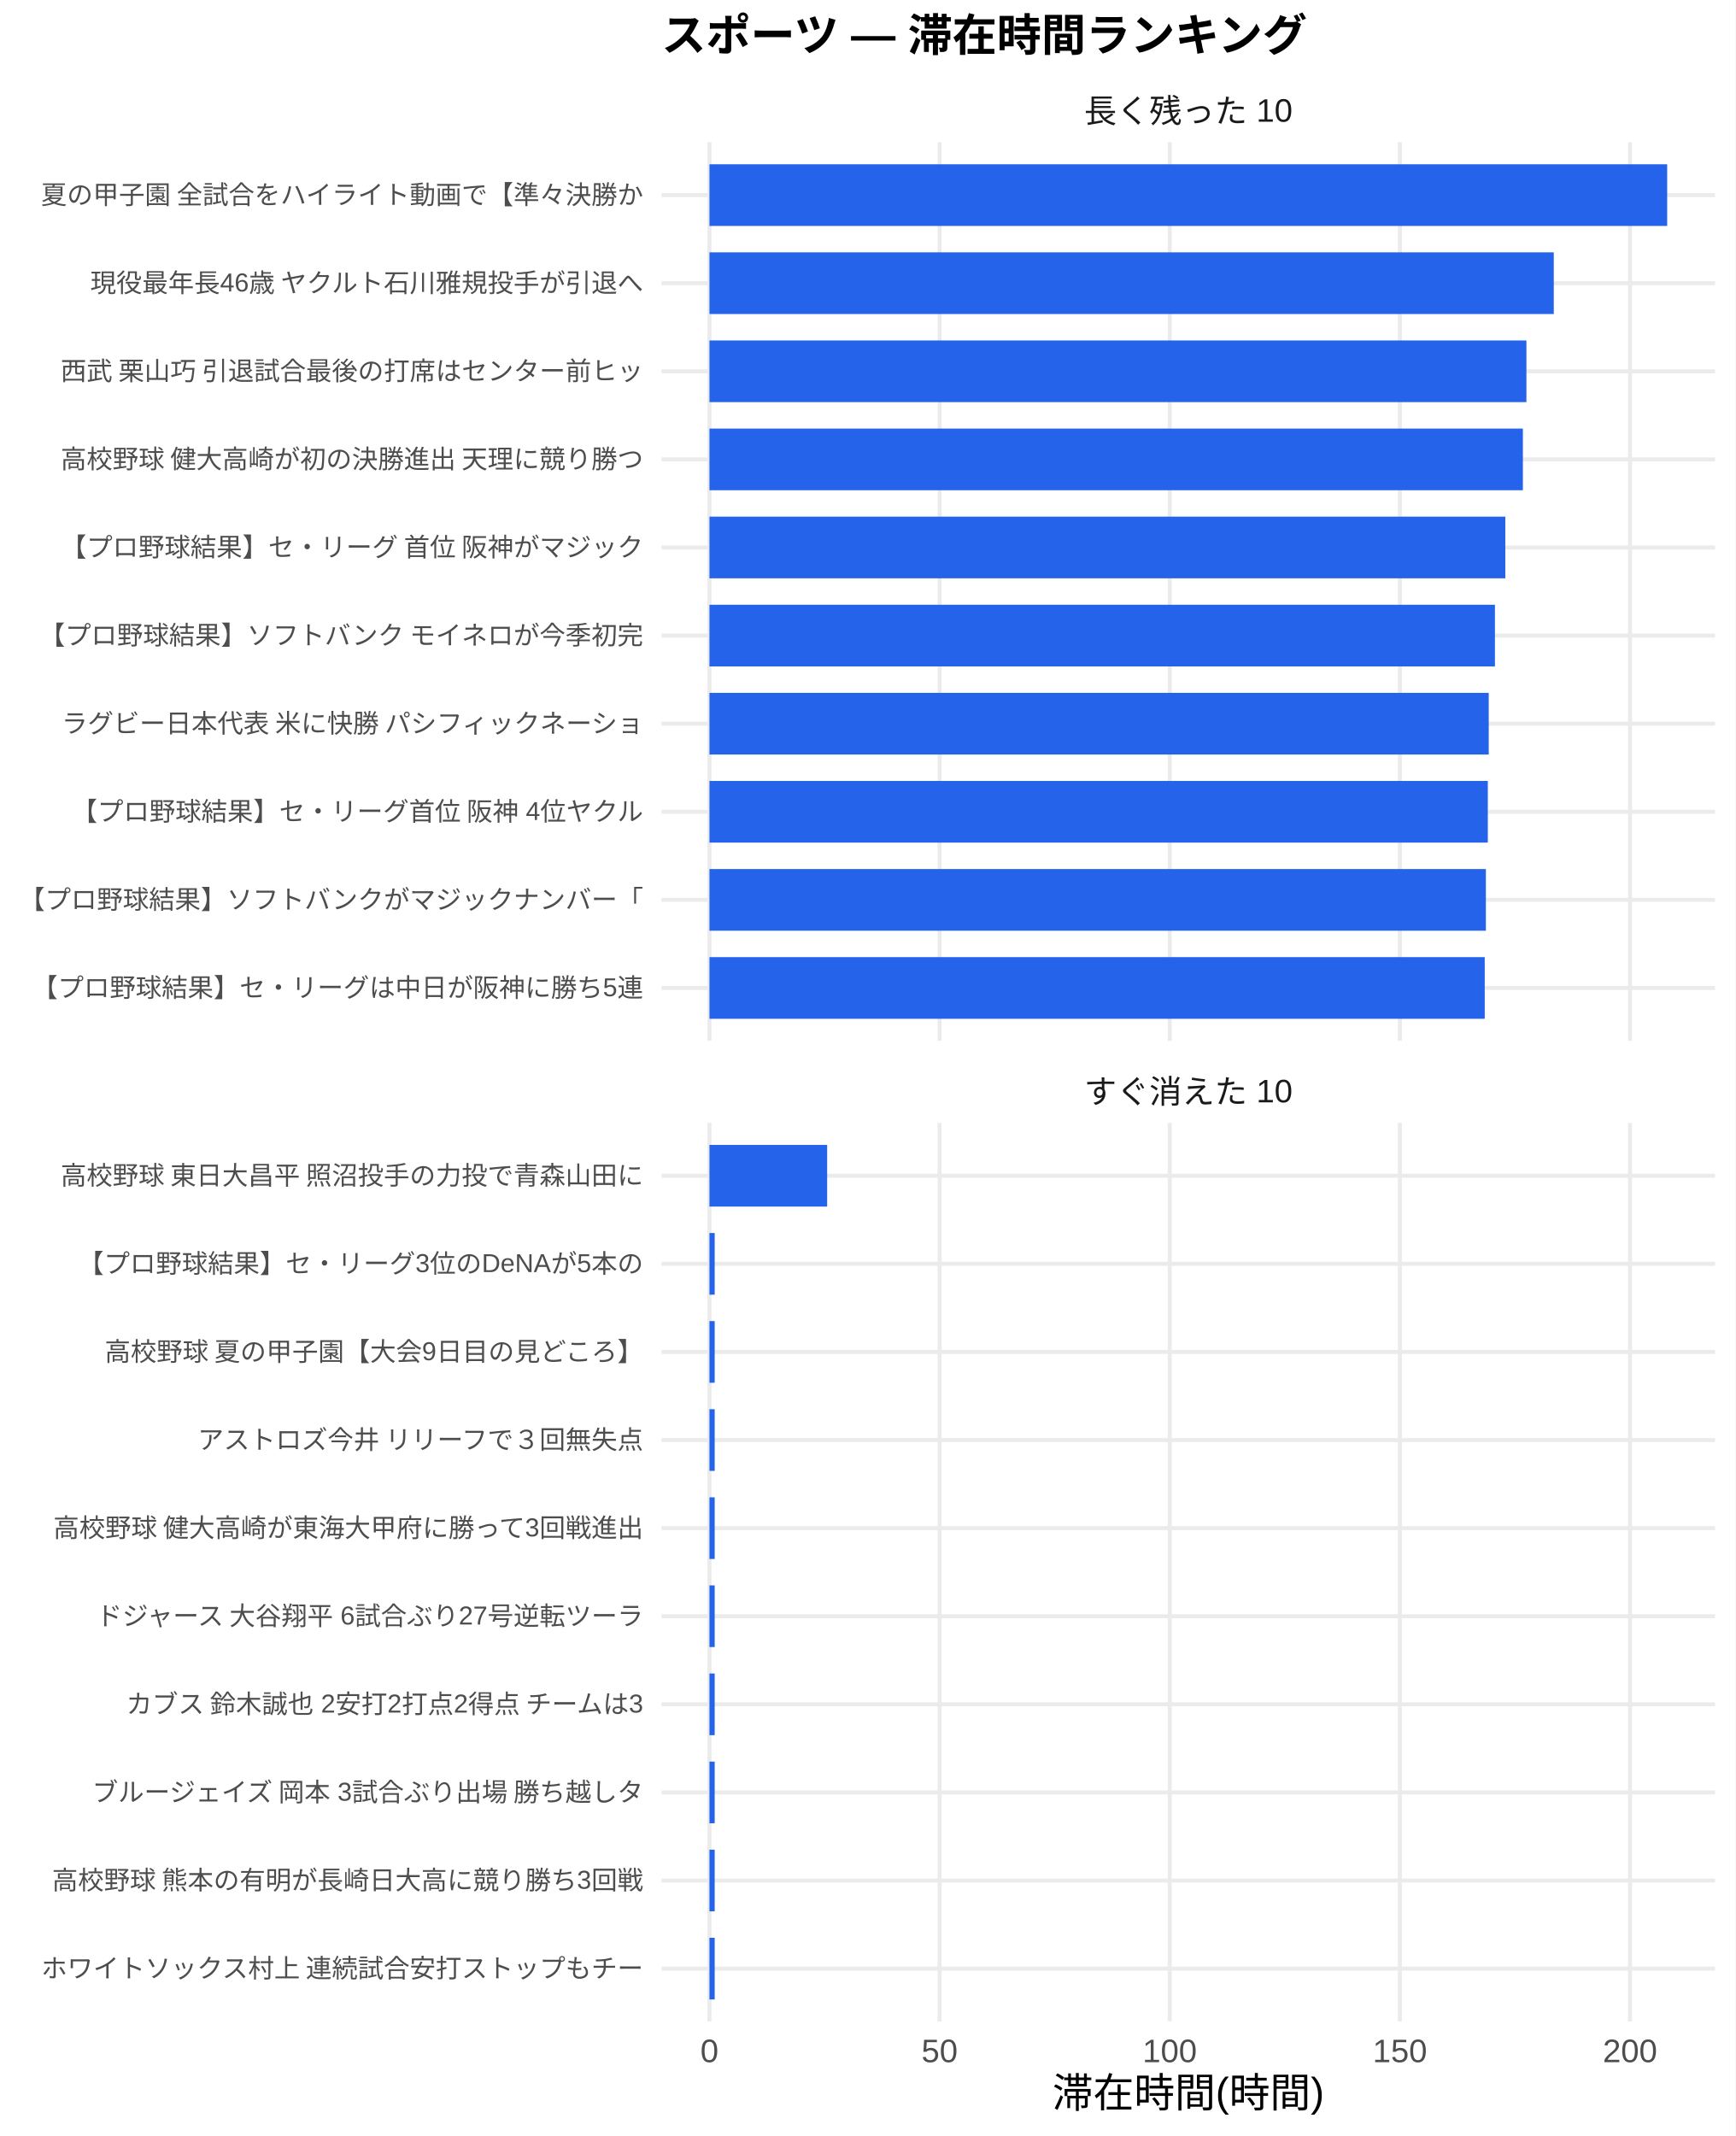
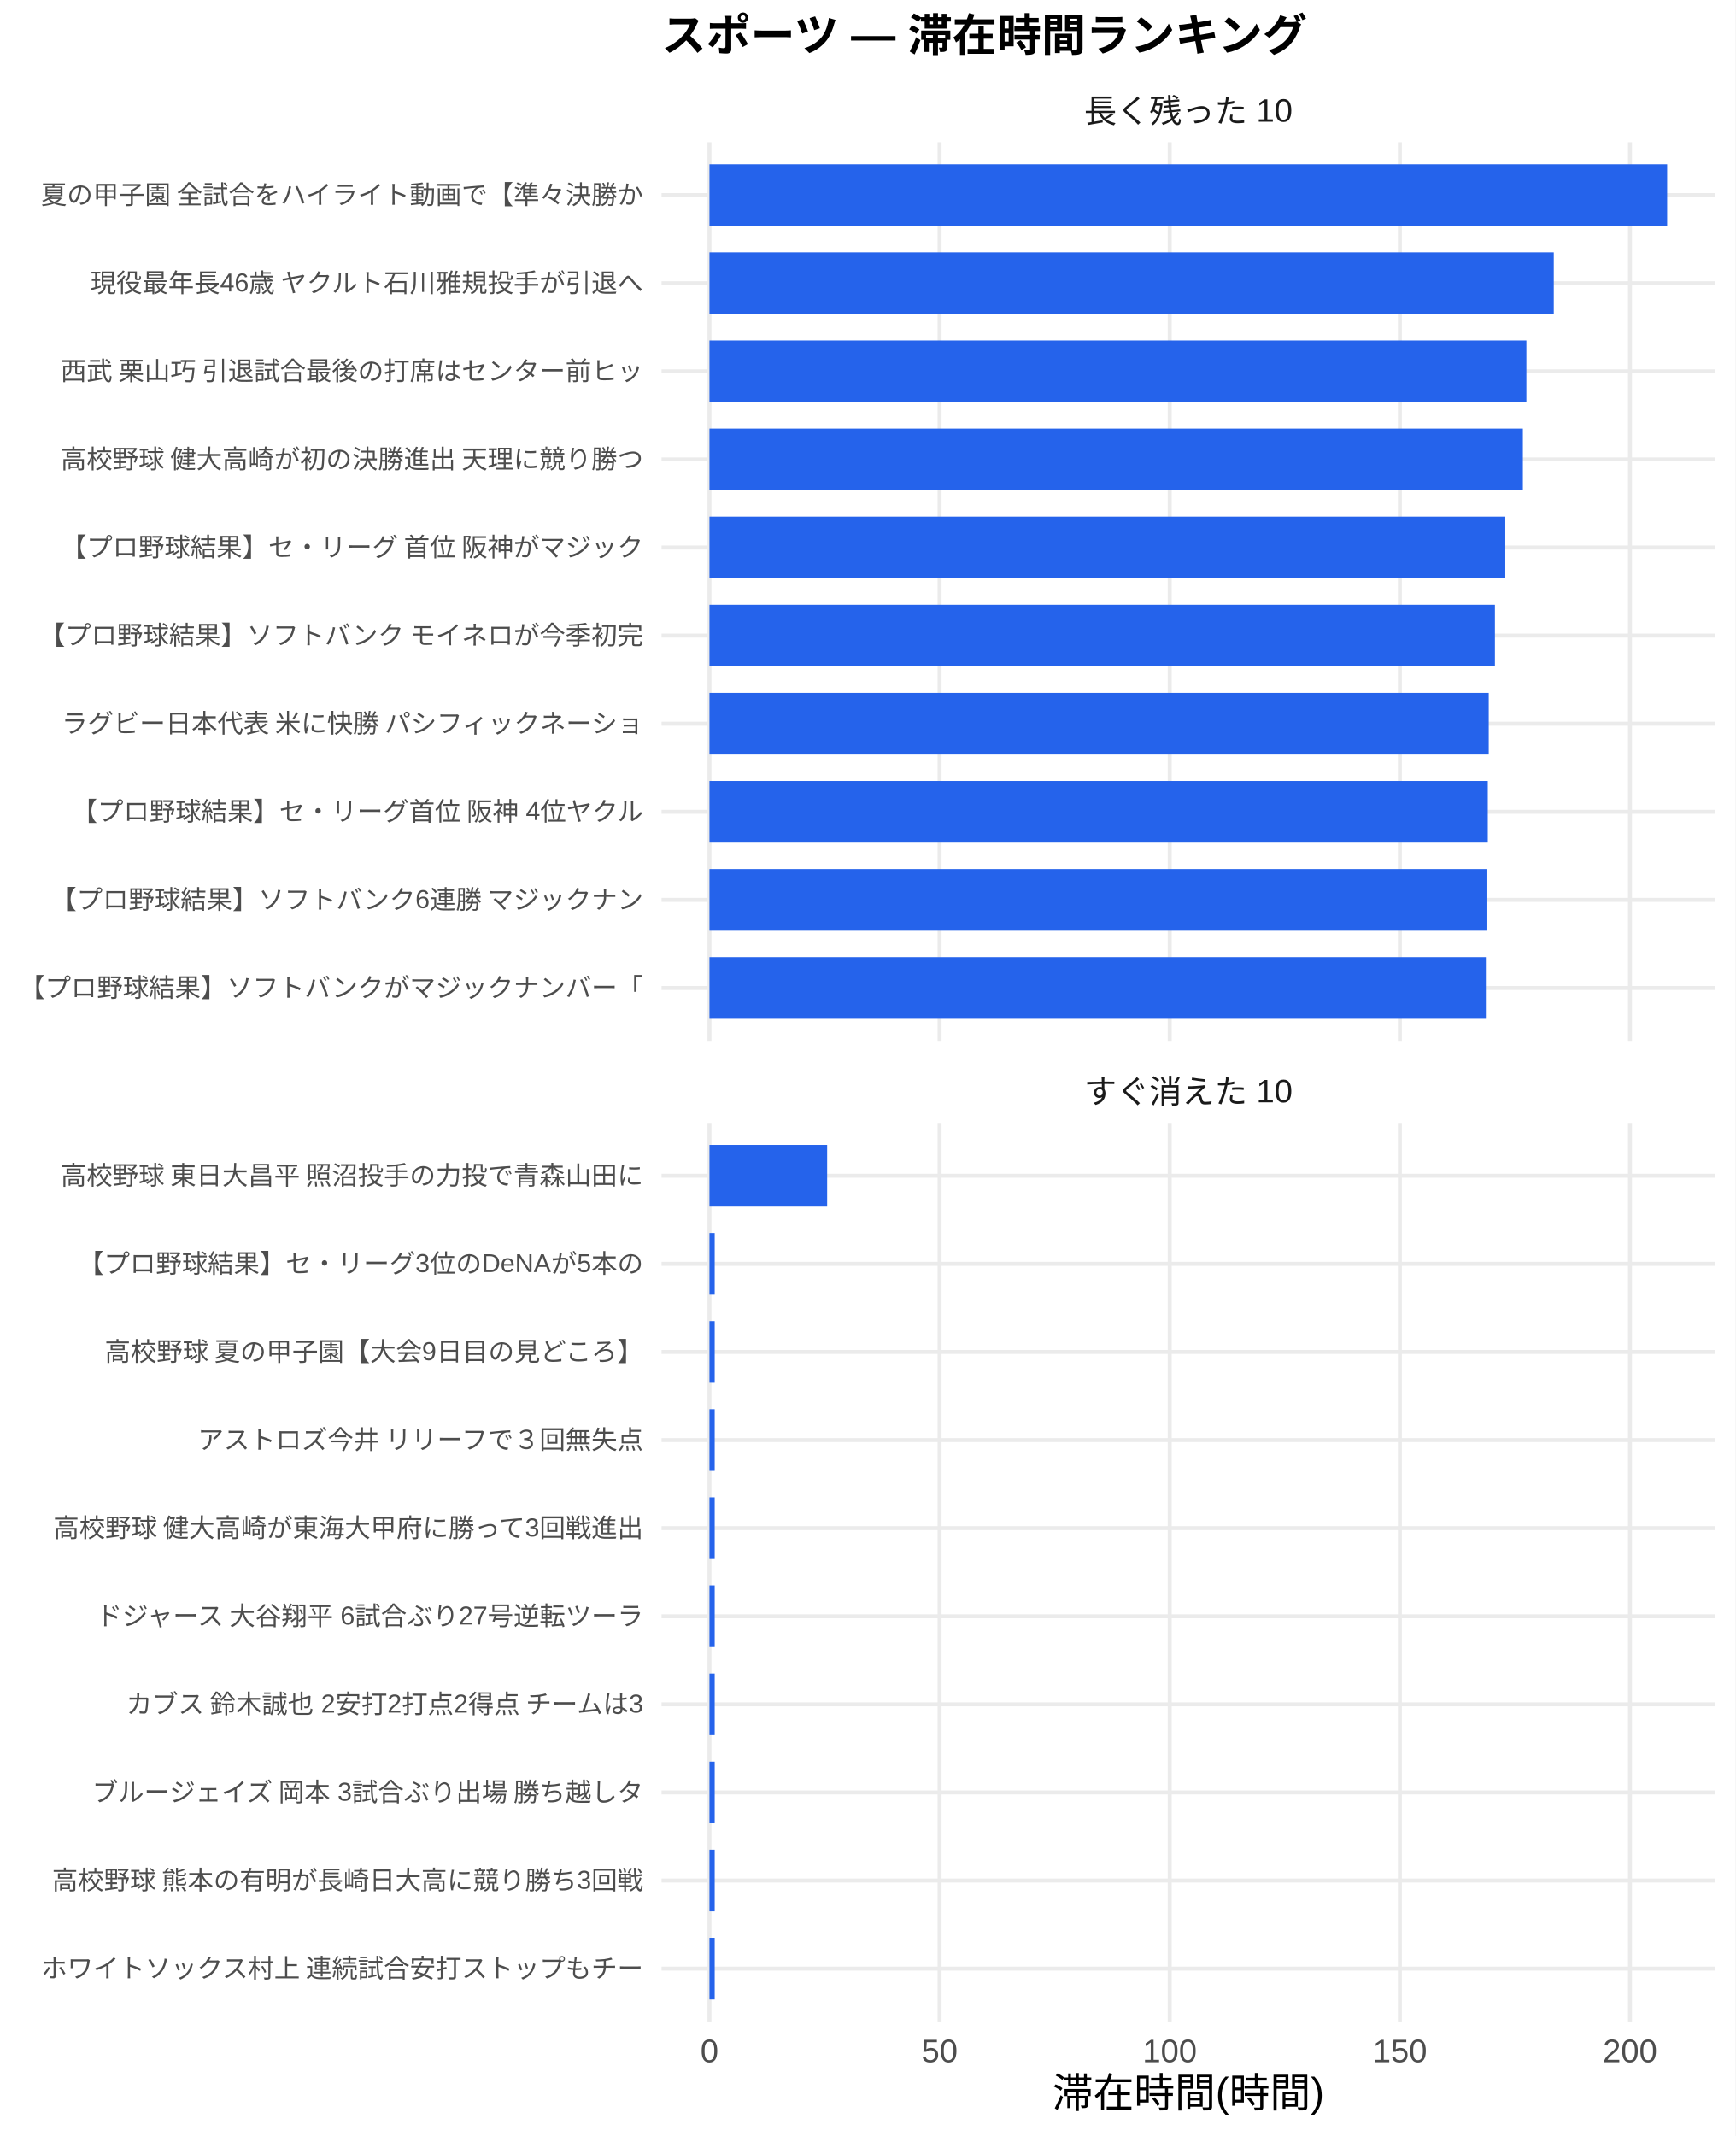
<svg xmlns="http://www.w3.org/2000/svg" width="468.00pt" height="576.00pt" viewBox="0 0 468.00 576.00">
  <g class="svglite">
    <defs>
      <style type="text/css">
    .svglite line, .svglite polyline, .svglite polygon, .svglite path, .svglite rect, .svglite circle {
      fill: none;
      stroke: #000000;
      stroke-linecap: round;
      stroke-linejoin: round;
      stroke-miterlimit: 10.00;
    }
    .svglite text {
      white-space: pre;
    }
    .svglite g.glyphgroup path {
      fill: inherit;
      stroke: none;
    }
  </style>
    </defs>
    <rect width="100%" height="100%" style="stroke: none; fill: #FFFFFF;" />
    <defs>
      <clipPath id="cpMC4wMHw0NjguMDB8MC4wMHw1NzYuMDA=">
        <rect x="0.00" y="0.00" width="468.00" height="576.00" />
      </clipPath>
    </defs>
    <g clip-path="url(#cpMC4wMHw0NjguMDB8MC4wMHw1NzYuMDA=)">
      <rect x="0.00" y="0.00" width="468.00" height="576.00" style="stroke-width: 1.07; stroke: none; fill: #FFFFFF;" />
    </g>
    <defs>
      <clipPath id="cpMTc4LjQxfDQ2Mi41MnwzOC4zNnwyODAuNjc=">
        <rect x="178.41" y="38.36" width="284.11" height="242.31" />
      </clipPath>
    </defs>
    <g clip-path="url(#cpMTc4LjQxfDQ2Mi41MnwzOC4zNnwyODAuNjc=)">
      <polyline points="178.41,266.42 462.52,266.42 " style="stroke-width: 1.07; stroke: #EBEBEB; stroke-linecap: butt;" />
      <polyline points="178.41,242.66 462.52,242.66 " style="stroke-width: 1.07; stroke: #EBEBEB; stroke-linecap: butt;" />
      <polyline points="178.41,218.91 462.52,218.91 " style="stroke-width: 1.07; stroke: #EBEBEB; stroke-linecap: butt;" />
      <polyline points="178.41,195.15 462.52,195.15 " style="stroke-width: 1.07; stroke: #EBEBEB; stroke-linecap: butt;" />
      <polyline points="178.41,171.39 462.52,171.39 " style="stroke-width: 1.07; stroke: #EBEBEB; stroke-linecap: butt;" />
      <polyline points="178.41,147.64 462.52,147.64 " style="stroke-width: 1.07; stroke: #EBEBEB; stroke-linecap: butt;" />
      <polyline points="178.41,123.88 462.52,123.88 " style="stroke-width: 1.07; stroke: #EBEBEB; stroke-linecap: butt;" />
      <polyline points="178.41,100.13 462.52,100.13 " style="stroke-width: 1.07; stroke: #EBEBEB; stroke-linecap: butt;" />
      <polyline points="178.41,76.37 462.52,76.37 " style="stroke-width: 1.07; stroke: #EBEBEB; stroke-linecap: butt;" />
      <polyline points="178.41,52.61 462.52,52.61 " style="stroke-width: 1.07; stroke: #EBEBEB; stroke-linecap: butt;" />
      <polyline points="191.33,280.67 191.33,38.36 " style="stroke-width: 1.07; stroke: #EBEBEB; stroke-linecap: butt;" />
      <polyline points="253.39,280.67 253.39,38.36 " style="stroke-width: 1.07; stroke: #EBEBEB; stroke-linecap: butt;" />
      <polyline points="315.46,280.67 315.46,38.36 " style="stroke-width: 1.07; stroke: #EBEBEB; stroke-linecap: butt;" />
      <polyline points="377.53,280.67 377.53,38.36 " style="stroke-width: 1.07; stroke: #EBEBEB; stroke-linecap: butt;" />
      <polyline points="439.59,280.67 439.59,38.36 " style="stroke-width: 1.07; stroke: #EBEBEB; stroke-linecap: butt;" />
      <rect x="191.33" y="44.30" width="258.28" height="16.63" style="stroke-width: 1.07; stroke: none; stroke-linecap: butt; stroke-linejoin: miter; fill: #2563EB;" />
      <rect x="191.33" y="68.05" width="227.70" height="16.63" style="stroke-width: 1.07; stroke: none; stroke-linecap: butt; stroke-linejoin: miter; fill: #2563EB;" />
      <rect x="191.33" y="91.81" width="220.32" height="16.63" style="stroke-width: 1.07; stroke: none; stroke-linecap: butt; stroke-linejoin: miter; fill: #2563EB;" />
      <rect x="191.33" y="115.57" width="219.37" height="16.63" style="stroke-width: 1.07; stroke: none; stroke-linecap: butt; stroke-linejoin: miter; fill: #2563EB;" />
      <rect x="191.33" y="139.32" width="214.63" height="16.63" style="stroke-width: 1.07; stroke: none; stroke-linecap: butt; stroke-linejoin: miter; fill: #2563EB;" />
      <rect x="191.33" y="163.08" width="211.83" height="16.63" style="stroke-width: 1.07; stroke: none; stroke-linecap: butt; stroke-linejoin: miter; fill: #2563EB;" />
      <rect x="191.33" y="186.84" width="210.16" height="16.63" style="stroke-width: 1.07; stroke: none; stroke-linecap: butt; stroke-linejoin: miter; fill: #2563EB;" />
      <rect x="191.33" y="210.59" width="209.91" height="16.63" style="stroke-width: 1.07; stroke: none; stroke-linecap: butt; stroke-linejoin: miter; fill: #2563EB;" />
-       <rect x="191.33" y="234.35" width="209.39" height="16.63" style="stroke-width: 1.07; stroke: none; stroke-linecap: butt; stroke-linejoin: miter; fill: #2563EB;" />
-       <rect x="191.33" y="258.10" width="209.08" height="16.63" style="stroke-width: 1.07; stroke: none; stroke-linecap: butt; stroke-linejoin: miter; fill: #2563EB;" />
+       <rect x="191.33" y="234.35" width="209.56" height="16.63" style="stroke-width: 1.07; stroke: none; stroke-linecap: butt; stroke-linejoin: miter; fill: #2563EB;" />
+       <rect x="191.33" y="258.10" width="209.39" height="16.63" style="stroke-width: 1.07; stroke: none; stroke-linecap: butt; stroke-linejoin: miter; fill: #2563EB;" />
    </g>
    <g clip-path="url(#cpMC4wMHw0NjguMDB8MC4wMHw1NzYuMDA=)">
</g>
    <defs>
      <clipPath id="cpMTc4LjQxfDQ2Mi41MnwzMDIuODB8NTQ1LjEy">
        <rect x="178.41" y="302.80" width="284.11" height="242.31" />
      </clipPath>
    </defs>
    <g clip-path="url(#cpMTc4LjQxfDQ2Mi41MnwzMDIuODB8NTQ1LjEy)">
      <polyline points="178.41,530.86 462.52,530.86 " style="stroke-width: 1.07; stroke: #EBEBEB; stroke-linecap: butt;" />
      <polyline points="178.41,507.11 462.52,507.11 " style="stroke-width: 1.07; stroke: #EBEBEB; stroke-linecap: butt;" />
      <polyline points="178.41,483.35 462.52,483.35 " style="stroke-width: 1.07; stroke: #EBEBEB; stroke-linecap: butt;" />
      <polyline points="178.41,459.59 462.52,459.59 " style="stroke-width: 1.07; stroke: #EBEBEB; stroke-linecap: butt;" />
      <polyline points="178.41,435.84 462.52,435.84 " style="stroke-width: 1.07; stroke: #EBEBEB; stroke-linecap: butt;" />
      <polyline points="178.41,412.08 462.52,412.08 " style="stroke-width: 1.07; stroke: #EBEBEB; stroke-linecap: butt;" />
      <polyline points="178.41,388.33 462.52,388.33 " style="stroke-width: 1.07; stroke: #EBEBEB; stroke-linecap: butt;" />
      <polyline points="178.41,364.57 462.52,364.57 " style="stroke-width: 1.07; stroke: #EBEBEB; stroke-linecap: butt;" />
      <polyline points="178.41,340.81 462.52,340.81 " style="stroke-width: 1.07; stroke: #EBEBEB; stroke-linecap: butt;" />
      <polyline points="178.41,317.06 462.52,317.06 " style="stroke-width: 1.07; stroke: #EBEBEB; stroke-linecap: butt;" />
      <polyline points="191.33,545.12 191.33,302.80 " style="stroke-width: 1.07; stroke: #EBEBEB; stroke-linecap: butt;" />
      <polyline points="253.39,545.12 253.39,302.80 " style="stroke-width: 1.07; stroke: #EBEBEB; stroke-linecap: butt;" />
      <polyline points="315.46,545.12 315.46,302.80 " style="stroke-width: 1.07; stroke: #EBEBEB; stroke-linecap: butt;" />
      <polyline points="377.53,545.12 377.53,302.80 " style="stroke-width: 1.07; stroke: #EBEBEB; stroke-linecap: butt;" />
      <polyline points="439.59,545.12 439.59,302.80 " style="stroke-width: 1.07; stroke: #EBEBEB; stroke-linecap: butt;" />
      <rect x="191.33" y="308.74" width="31.74" height="16.63" style="stroke-width: 1.07; stroke: none; stroke-linecap: butt; stroke-linejoin: miter; fill: #2563EB;" />
      <rect x="191.33" y="332.50" width="1.41" height="16.63" style="stroke-width: 1.07; stroke: none; stroke-linecap: butt; stroke-linejoin: miter; fill: #2563EB;" />
      <rect x="191.33" y="356.25" width="1.41" height="16.63" style="stroke-width: 1.07; stroke: none; stroke-linecap: butt; stroke-linejoin: miter; fill: #2563EB;" />
      <rect x="191.33" y="380.01" width="1.41" height="16.63" style="stroke-width: 1.07; stroke: none; stroke-linecap: butt; stroke-linejoin: miter; fill: #2563EB;" />
      <rect x="191.33" y="403.77" width="1.41" height="16.63" style="stroke-width: 1.07; stroke: none; stroke-linecap: butt; stroke-linejoin: miter; fill: #2563EB;" />
      <rect x="191.33" y="427.52" width="1.41" height="16.63" style="stroke-width: 1.07; stroke: none; stroke-linecap: butt; stroke-linejoin: miter; fill: #2563EB;" />
      <rect x="191.33" y="451.28" width="1.41" height="16.63" style="stroke-width: 1.07; stroke: none; stroke-linecap: butt; stroke-linejoin: miter; fill: #2563EB;" />
      <rect x="191.33" y="475.04" width="1.41" height="16.63" style="stroke-width: 1.07; stroke: none; stroke-linecap: butt; stroke-linejoin: miter; fill: #2563EB;" />
      <rect x="191.33" y="498.79" width="1.41" height="16.63" style="stroke-width: 1.07; stroke: none; stroke-linecap: butt; stroke-linejoin: miter; fill: #2563EB;" />
      <rect x="191.33" y="522.55" width="1.41" height="16.63" style="stroke-width: 1.07; stroke: none; stroke-linecap: butt; stroke-linejoin: miter; fill: #2563EB;" />
    </g>
    <g clip-path="url(#cpMC4wMHw0NjguMDB8MC4wMHw1NzYuMDA=)">
</g>
    <defs>
      <clipPath id="cpMTc4LjQxfDQ2Mi41MnwyODYuMTV8MzAyLjgw">
        <rect x="178.41" y="286.15" width="284.11" height="16.65" />
      </clipPath>
    </defs>
    <g clip-path="url(#cpMTc4LjQxfDQ2Mi41MnwyODYuMTV8MzAyLjgw)">
      <text x="320.47" y="297.50" text-anchor="middle" style="font-size: 8.80px;fill: #1A1A1A; font-family: &quot;Liberation Sans&quot;;" textLength="56.20px" lengthAdjust="spacingAndGlyphs">すぐ消えた 10</text>
    </g>
    <g clip-path="url(#cpMC4wMHw0NjguMDB8MC4wMHw1NzYuMDA=)">
</g>
    <defs>
      <clipPath id="cpMTc4LjQxfDQ2Mi41MnwyMS43MXwzOC4zNg==">
        <rect x="178.41" y="21.71" width="284.11" height="16.65" />
      </clipPath>
    </defs>
    <g clip-path="url(#cpMTc4LjQxfDQ2Mi41MnwyMS43MXwzOC4zNg==)">
      <text x="320.47" y="33.06" text-anchor="middle" style="font-size: 8.80px;fill: #1A1A1A; font-family: &quot;Liberation Sans&quot;;" textLength="56.20px" lengthAdjust="spacingAndGlyphs">長く残った 10</text>
    </g>
    <g clip-path="url(#cpMC4wMHw0NjguMDB8MC4wMHw1NzYuMDA=)">
      <text x="191.33" y="556.10" text-anchor="middle" style="font-size: 8.80px;fill: #4D4D4D; font-family: &quot;Liberation Sans&quot;;" textLength="4.89px" lengthAdjust="spacingAndGlyphs">0</text>
      <text x="253.39" y="556.10" text-anchor="middle" style="font-size: 8.80px;fill: #4D4D4D; font-family: &quot;Liberation Sans&quot;;" textLength="9.78px" lengthAdjust="spacingAndGlyphs">50</text>
      <text x="315.46" y="556.10" text-anchor="middle" style="font-size: 8.80px;fill: #4D4D4D; font-family: &quot;Liberation Sans&quot;;" textLength="14.67px" lengthAdjust="spacingAndGlyphs">100</text>
      <text x="377.53" y="556.10" text-anchor="middle" style="font-size: 8.80px;fill: #4D4D4D; font-family: &quot;Liberation Sans&quot;;" textLength="14.67px" lengthAdjust="spacingAndGlyphs">150</text>
      <text x="439.59" y="556.10" text-anchor="middle" style="font-size: 8.80px;fill: #4D4D4D; font-family: &quot;Liberation Sans&quot;;" textLength="14.67px" lengthAdjust="spacingAndGlyphs">200</text>
-       <text x="173.48" y="268.83" text-anchor="end" style="font-size: 7.00px;fill: #4D4D4D; font-family: &quot;Liberation Sans&quot;;" textLength="164.89px" lengthAdjust="spacingAndGlyphs">【プロ野球結果】セ・リーグは中日が阪神に勝ち5連</text>
-       <text x="173.48" y="245.07" text-anchor="end" style="font-size: 7.00px;fill: #4D4D4D; font-family: &quot;Liberation Sans&quot;;" textLength="168.00px" lengthAdjust="spacingAndGlyphs">【プロ野球結果】ソフトバンクがマジックナンバー「</text>
+       <text x="173.48" y="268.83" text-anchor="end" style="font-size: 7.00px;fill: #4D4D4D; font-family: &quot;Liberation Sans&quot;;" textLength="168.00px" lengthAdjust="spacingAndGlyphs">【プロ野球結果】ソフトバンクがマジックナンバー「</text>
+       <text x="173.48" y="245.07" text-anchor="end" style="font-size: 7.00px;fill: #4D4D4D; font-family: &quot;Liberation Sans&quot;;" textLength="159.83px" lengthAdjust="spacingAndGlyphs">【プロ野球結果】ソフトバンク6連勝 マジックナン</text>
      <text x="173.48" y="221.31" text-anchor="end" style="font-size: 7.00px;fill: #4D4D4D; font-family: &quot;Liberation Sans&quot;;" textLength="154.77px" lengthAdjust="spacingAndGlyphs">【プロ野球結果】セ・リーグ首位 阪神 4位ヤクル</text>
      <text x="173.48" y="197.56" text-anchor="end" style="font-size: 7.00px;fill: #4D4D4D; font-family: &quot;Liberation Sans&quot;;" textLength="157.88px" lengthAdjust="spacingAndGlyphs">ラグビー日本代表 米に快勝 パシフィックネーショ</text>
      <text x="173.48" y="173.80" text-anchor="end" style="font-size: 7.00px;fill: #4D4D4D; font-family: &quot;Liberation Sans&quot;;" textLength="162.94px" lengthAdjust="spacingAndGlyphs">【プロ野球結果】ソフトバンク モイネロが今季初完</text>
      <text x="173.48" y="150.05" text-anchor="end" style="font-size: 7.00px;fill: #4D4D4D; font-family: &quot;Liberation Sans&quot;;" textLength="157.88px" lengthAdjust="spacingAndGlyphs">【プロ野球結果】セ・リーグ 首位 阪神がマジック</text>
      <text x="173.48" y="126.29" text-anchor="end" style="font-size: 7.00px;fill: #4D4D4D; font-family: &quot;Liberation Sans&quot;;" textLength="157.88px" lengthAdjust="spacingAndGlyphs">高校野球 健大高崎が初の決勝進出 天理に競り勝つ</text>
      <text x="173.48" y="102.53" text-anchor="end" style="font-size: 7.00px;fill: #4D4D4D; font-family: &quot;Liberation Sans&quot;;" textLength="157.88px" lengthAdjust="spacingAndGlyphs">西武 栗山巧 引退試合最後の打席はセンター前ヒッ</text>
      <text x="173.48" y="78.78" text-anchor="end" style="font-size: 7.00px;fill: #4D4D4D; font-family: &quot;Liberation Sans&quot;;" textLength="149.72px" lengthAdjust="spacingAndGlyphs">現役最年長46歳 ヤクルト石川雅規投手が引退へ</text>
      <text x="173.48" y="55.02" text-anchor="end" style="font-size: 7.00px;fill: #4D4D4D; font-family: &quot;Liberation Sans&quot;;" textLength="162.94px" lengthAdjust="spacingAndGlyphs">夏の甲子園 全試合をハイライト動画で【準々決勝か</text>
      <text x="173.48" y="533.27" text-anchor="end" style="font-size: 7.00px;fill: #4D4D4D; font-family: &quot;Liberation Sans&quot;;" textLength="162.94px" lengthAdjust="spacingAndGlyphs">ホワイトソックス村上 連続試合安打ストップもチー</text>
      <text x="173.48" y="509.51" text-anchor="end" style="font-size: 7.00px;fill: #4D4D4D; font-family: &quot;Liberation Sans&quot;;" textLength="159.83px" lengthAdjust="spacingAndGlyphs">高校野球 熊本の有明が長崎日大高に競り勝ち3回戦</text>
      <text x="173.48" y="485.76" text-anchor="end" style="font-size: 7.00px;fill: #4D4D4D; font-family: &quot;Liberation Sans&quot;;" textLength="149.70px" lengthAdjust="spacingAndGlyphs">ブルージェイズ 岡本 3試合ぶり出場 勝ち越しタ</text>
      <text x="173.48" y="462.00" text-anchor="end" style="font-size: 7.00px;fill: #4D4D4D; font-family: &quot;Liberation Sans&quot;;" textLength="140.38px" lengthAdjust="spacingAndGlyphs">カブス 鈴木誠也 2安打2打点2得点 チームは3</text>
      <text x="173.48" y="438.25" text-anchor="end" style="font-size: 7.00px;fill: #4D4D4D; font-family: &quot;Liberation Sans&quot;;" textLength="148.55px" lengthAdjust="spacingAndGlyphs">ドジャース 大谷翔平 6試合ぶり27号逆転ツーラ</text>
      <text x="173.48" y="414.49" text-anchor="end" style="font-size: 7.00px;fill: #4D4D4D; font-family: &quot;Liberation Sans&quot;;" textLength="159.83px" lengthAdjust="spacingAndGlyphs">高校野球 健大高崎が東海大甲府に勝って3回戦進出</text>
      <text x="173.48" y="390.73" text-anchor="end" style="font-size: 7.00px;fill: #4D4D4D; font-family: &quot;Liberation Sans&quot;;" textLength="120.94px" lengthAdjust="spacingAndGlyphs">アストロズ今井 リリーフで３回無失点</text>
      <text x="173.48" y="366.98" text-anchor="end" style="font-size: 7.00px;fill: #4D4D4D; font-family: &quot;Liberation Sans&quot;;" textLength="145.83px" lengthAdjust="spacingAndGlyphs">高校野球 夏の甲子園【大会9日目の見どころ】</text>
      <text x="173.48" y="343.22" text-anchor="end" style="font-size: 7.00px;fill: #4D4D4D; font-family: &quot;Liberation Sans&quot;;" textLength="152.47px" lengthAdjust="spacingAndGlyphs">【プロ野球結果】セ・リーグ3位のDeNAが5本の</text>
      <text x="173.48" y="319.47" text-anchor="end" style="font-size: 7.00px;fill: #4D4D4D; font-family: &quot;Liberation Sans&quot;;" textLength="157.88px" lengthAdjust="spacingAndGlyphs">高校野球 東日大昌平 照沼投手の力投で青森山田に</text>
      <text x="320.47" y="568.24" text-anchor="middle" style="font-size: 11.00px; font-family: &quot;Liberation Sans&quot;;" textLength="73.31px" lengthAdjust="spacingAndGlyphs">滞在時間(時間)</text>
      <text x="178.41" y="13.74" style="font-size: 12.00px; font-weight: bold; font-family: &quot;Liberation Sans&quot;;" textLength="174.66px" lengthAdjust="spacingAndGlyphs">スポーツ — 滞在時間ランキング</text>
    </g>
  </g>
</svg>
